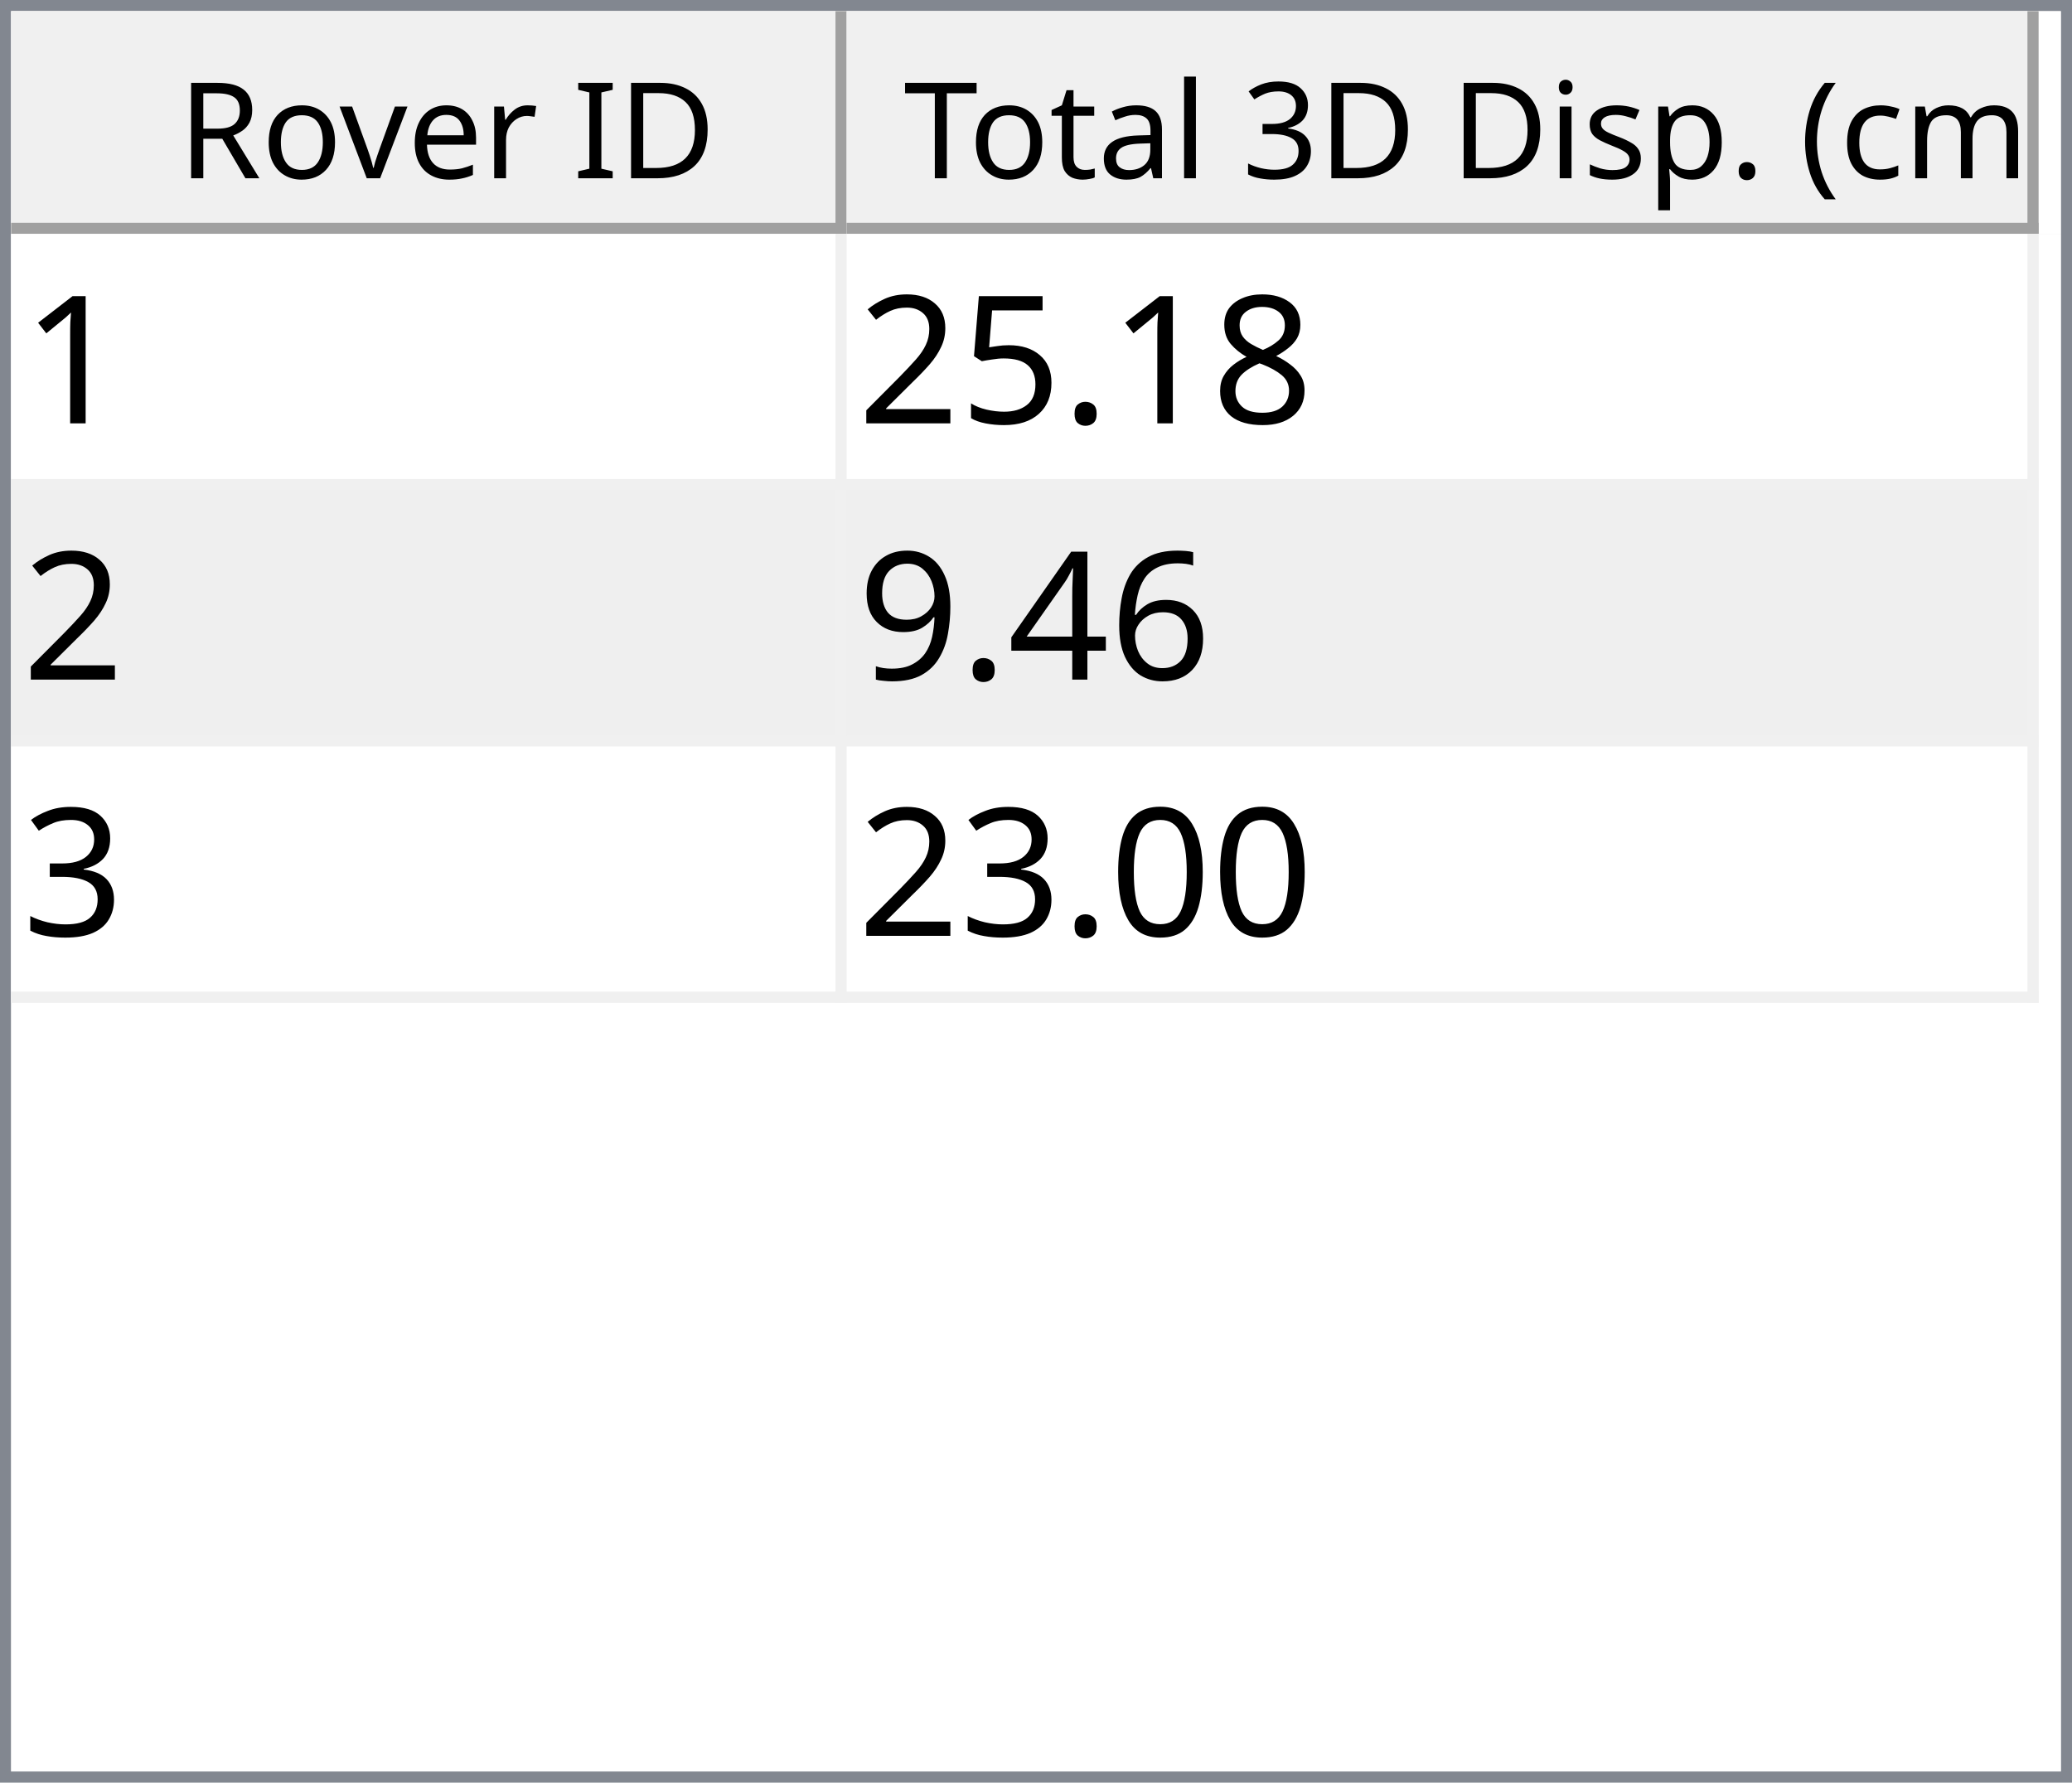
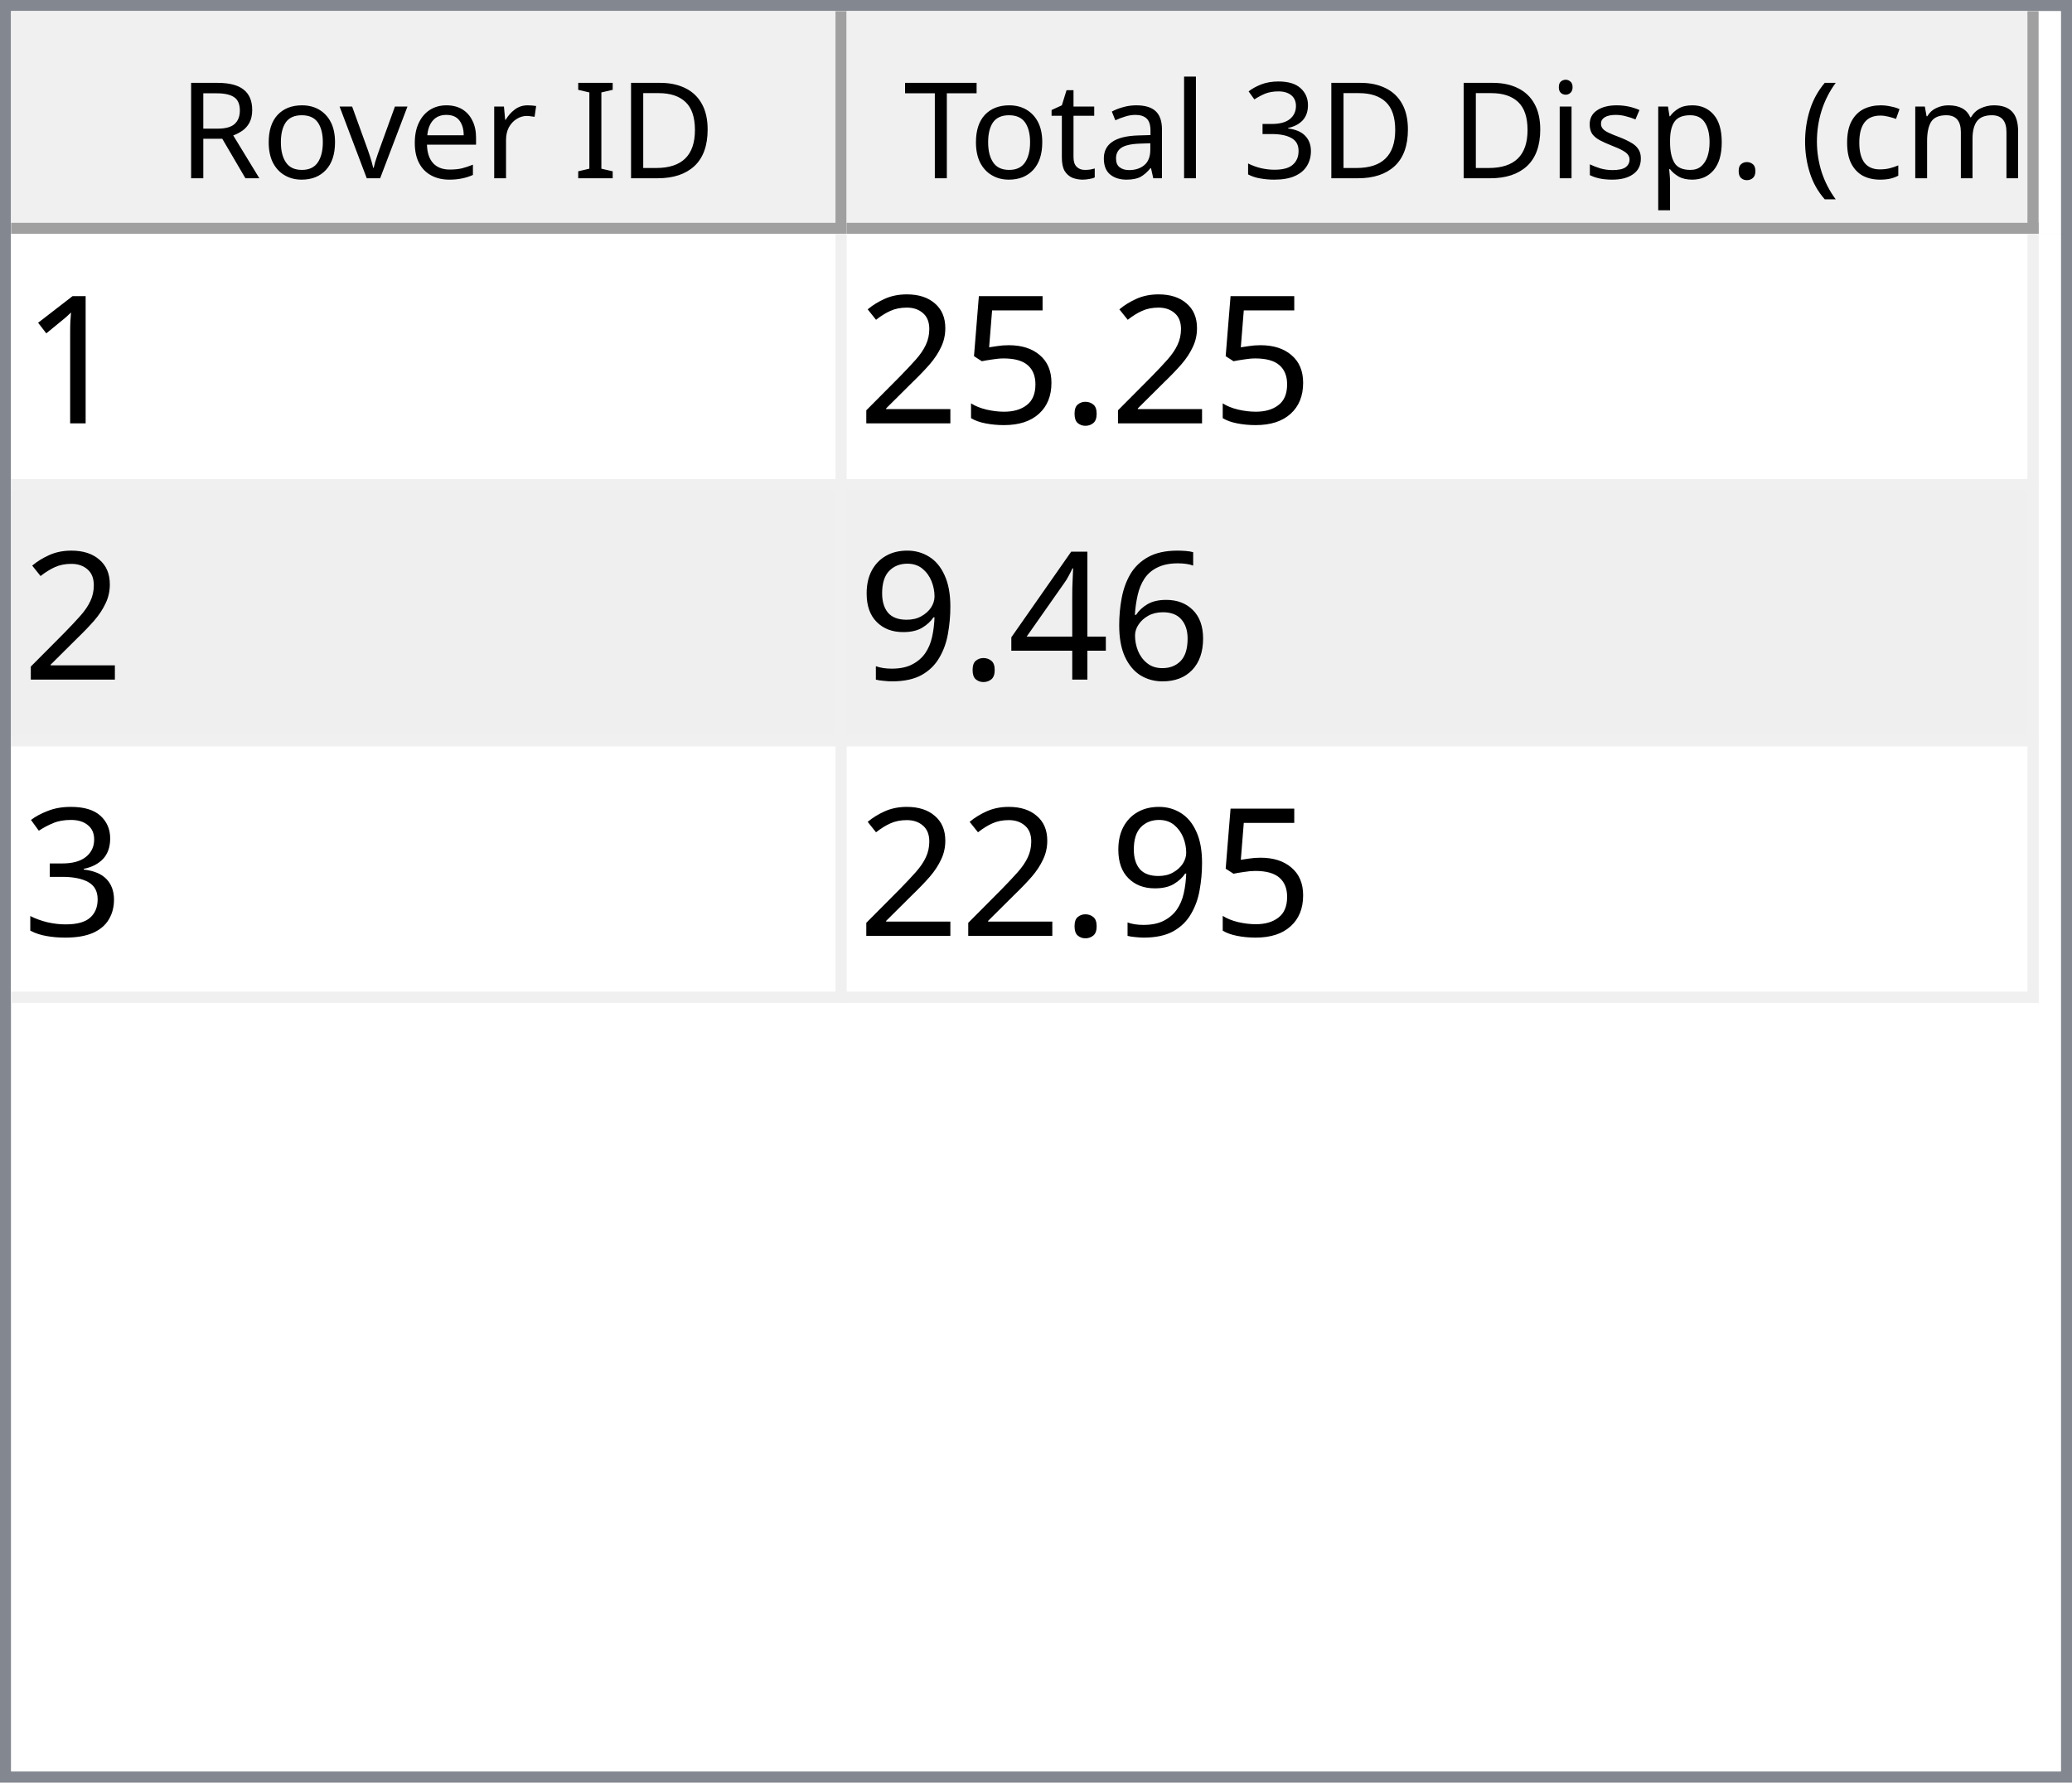
<svg xmlns="http://www.w3.org/2000/svg" style="fill-opacity:1; color-rendering:auto; color-interpolation:auto; text-rendering:auto; stroke:black; stroke-linecap:square; stroke-miterlimit:10; shape-rendering:auto; stroke-opacity:1; fill:black; stroke-dasharray:none; font-weight:normal; stroke-width:1; font-family:'Dialog'; font-style:normal; stroke-linejoin:miter; font-size:12px; stroke-dashoffset:0; image-rendering:auto;" width="186" height="160">
  <defs id="genericDefs" />
  <g>
    <defs id="defs1">
      <clipPath clipPathUnits="userSpaceOnUse" id="clipPath1">
        <path d="M0 0 L186 0 L186 160 L0 160 L0 0 Z" />
      </clipPath>
      <clipPath clipPathUnits="userSpaceOnUse" id="clipPath2">
        <path d="M0 0 L0 160 L186 160 L186 0 Z" />
      </clipPath>
      <clipPath clipPathUnits="userSpaceOnUse" id="clipPath3">
        <path d="M0 0 L0 20 L184 20 L184 0 Z" />
      </clipPath>
      <clipPath clipPathUnits="userSpaceOnUse" id="clipPath4">
        <path d="M0 0 L0 20 L75 20 L75 0 Z" />
      </clipPath>
      <clipPath clipPathUnits="userSpaceOnUse" id="clipPath5">
        <path d="M1 1 L1 19 L74 19 L74 1 Z" />
      </clipPath>
      <clipPath clipPathUnits="userSpaceOnUse" id="clipPath6">
        <path d="M0 0 L0 18 L73 18 L73 0 Z" />
      </clipPath>
      <clipPath clipPathUnits="userSpaceOnUse" id="clipPath7">
        <path d="M-0.5 -0.5 L-0.5 19.5 L74.5 19.5 L74.5 -0.5 Z" />
      </clipPath>
      <clipPath clipPathUnits="userSpaceOnUse" id="clipPath8">
        <path d="M0 0 L0 20 L107 20 L107 0 Z" />
      </clipPath>
      <clipPath clipPathUnits="userSpaceOnUse" id="clipPath9">
        <path d="M1 1 L1 19 L106 19 L106 1 Z" />
      </clipPath>
      <clipPath clipPathUnits="userSpaceOnUse" id="clipPath10">
        <path d="M0 0 L0 18 L105 18 L105 0 Z" />
      </clipPath>
      <clipPath clipPathUnits="userSpaceOnUse" id="clipPath11">
        <path d="M-0.5 -0.5 L-0.5 19.5 L106.5 19.5 L106.5 -0.5 Z" />
      </clipPath>
      <clipPath clipPathUnits="userSpaceOnUse" id="clipPath12">
        <path d="M0 0 L0 138 L184 138 L184 0 Z" />
      </clipPath>
      <clipPath clipPathUnits="userSpaceOnUse" id="clipPath13">
        <path d="M0 0 L0 69 L182 69 L182 0 Z" />
      </clipPath>
      <clipPath clipPathUnits="userSpaceOnUse" id="clipPath14">
        <path d="M-0.5 -0.5 L-0.5 68.5 L181.5 68.5 L181.5 -0.5 Z" />
      </clipPath>
      <clipPath clipPathUnits="userSpaceOnUse" id="clipPath15">
        <path d="M0 0 L0 22 L74 22 L74 0 Z" />
      </clipPath>
      <clipPath clipPathUnits="userSpaceOnUse" id="clipPath16">
        <path d="M0 0 L0 22 L106 22 L106 0 Z" />
      </clipPath>
      <font horiz-adv-x="64.551" id="font1">
        <font-face ascent="107.91" descent="25.098" units-per-em="100" style="font-style:normal; font-family:Segoe UI; font-weight:normal;" />
        <missing-glyph horiz-adv-x="64.551" d="M8.109 0 L8.109 68.266 L56.453 68.266 L56.453 0 L8.109 0 ZM15.328 7.234 L49.219 7.234 L49.219 61.031 L15.328 61.031 L15.328 7.234 Z" />
        <glyph unicode="D" horiz-adv-x="70.117" d="M9.188 0 L9.188 70.016 L28.516 70.016 Q65.531 70.016 65.531 35.891 Q65.531 19.672 55.25 9.836 Q44.969 0 27.734 0 L9.188 0 ZM17.391 62.594 L17.391 7.422 L27.828 7.422 Q41.609 7.422 49.273 14.797 Q56.938 22.172 56.938 35.688 Q56.938 62.594 28.328 62.594 L17.391 62.594 Z" />
        <glyph unicode="I" horiz-adv-x="26.611" d="M17.391 0 L9.188 0 L9.188 70.016 L17.391 70.016 L17.391 0 Z" />
        <glyph unicode=" " horiz-adv-x="27.393" d="" />
        <glyph unicode="r" horiz-adv-x="34.766" d="M34.188 41.891 Q32.078 43.5 28.125 43.5 Q23 43.5 19.555 38.672 Q16.109 33.844 16.109 25.484 L16.109 0 L8.109 0 L8.109 50 L16.109 50 L16.109 39.703 L16.312 39.703 Q18.016 44.969 21.531 47.922 Q25.047 50.875 29.391 50.875 Q32.516 50.875 34.188 50.203 L34.188 41.891 Z" />
        <glyph unicode="e" horiz-adv-x="52.295" d="M48.297 23 L12.984 23 Q13.188 14.656 17.484 10.109 Q21.781 5.562 29.297 5.562 Q37.75 5.562 44.828 11.141 L44.828 3.609 Q38.234 -1.172 27.391 -1.172 Q16.797 -1.172 10.742 5.641 Q4.688 12.453 4.688 24.812 Q4.688 36.469 11.305 43.82 Q17.922 51.172 27.734 51.172 Q37.547 51.172 42.922 44.828 Q48.297 38.484 48.297 27.203 L48.297 23 ZM40.094 29.781 Q40.047 36.719 36.75 40.578 Q33.453 44.438 27.594 44.438 Q21.922 44.438 17.969 40.383 Q14.016 36.328 13.094 29.781 L40.094 29.781 Z" />
        <glyph unicode="v" horiz-adv-x="47.9" d="M47.406 50 L27.484 0 L19.625 0 L0.688 50 L9.469 50 L22.172 13.672 Q23.578 9.672 23.922 6.688 L24.125 6.688 Q24.609 10.453 25.688 13.484 L38.969 50 L47.406 50 Z" />
        <glyph unicode="o" horiz-adv-x="58.594" d="M29 -1.172 Q17.922 -1.172 11.305 5.836 Q4.688 12.844 4.688 24.422 Q4.688 37.016 11.57 44.094 Q18.453 51.172 30.172 51.172 Q41.359 51.172 47.633 44.289 Q53.906 37.406 53.906 25.203 Q53.906 13.234 47.141 6.031 Q40.375 -1.172 29 -1.172 ZM29.594 44.438 Q21.875 44.438 17.383 39.188 Q12.891 33.938 12.891 24.703 Q12.891 15.828 17.43 10.695 Q21.969 5.562 29.594 5.562 Q37.359 5.562 41.531 10.594 Q45.703 15.625 45.703 24.906 Q45.703 34.281 41.531 39.359 Q37.359 44.438 29.594 44.438 Z" />
        <glyph unicode="R" horiz-adv-x="59.814" d="M59.375 0 L49.609 0 L37.891 19.625 Q36.281 22.359 34.766 24.289 Q33.25 26.219 31.664 27.438 Q30.078 28.656 28.25 29.219 Q26.422 29.781 24.125 29.781 L17.391 29.781 L17.391 0 L9.188 0 L9.188 70.016 L30.078 70.016 Q34.672 70.016 38.555 68.867 Q42.438 67.719 45.289 65.375 Q48.141 63.031 49.758 59.547 Q51.375 56.062 51.375 51.375 Q51.375 47.703 50.273 44.656 Q49.172 41.609 47.148 39.211 Q45.125 36.812 42.266 35.133 Q39.406 33.453 35.844 32.516 L35.844 32.328 Q37.594 31.547 38.891 30.547 Q40.188 29.547 41.359 28.18 Q42.531 26.812 43.68 25.078 Q44.828 23.344 46.234 21.047 L59.375 0 ZM17.391 62.594 L17.391 37.203 L28.516 37.203 Q31.594 37.203 34.203 38.133 Q36.812 39.062 38.719 40.797 Q40.625 42.531 41.703 45.047 Q42.781 47.562 42.781 50.688 Q42.781 56.297 39.141 59.445 Q35.5 62.594 28.609 62.594 L17.391 62.594 Z" />
        <glyph unicode=")" horiz-adv-x="30.176" d="M8.297 -15.922 L1.172 -15.922 Q16.406 2.344 16.406 26.812 Q16.406 51.469 1.078 70.016 L8.297 70.016 Q23.531 52.156 23.531 26.703 Q23.531 1.375 8.297 -15.922 Z" />
        <glyph unicode="m" horiz-adv-x="86.133" d="M79.109 0 L71.094 0 L71.094 28.719 Q71.094 37.016 68.531 40.727 Q65.969 44.438 59.906 44.438 Q54.781 44.438 51.195 39.75 Q47.609 35.062 47.609 28.516 L47.609 0 L39.594 0 L39.594 29.688 Q39.594 44.438 28.219 44.438 Q22.953 44.438 19.531 40.016 Q16.109 35.594 16.109 28.516 L16.109 0 L8.109 0 L8.109 50 L16.109 50 L16.109 42.094 L16.312 42.094 Q21.625 51.172 31.844 51.172 Q36.969 51.172 40.773 48.312 Q44.578 45.453 46 40.828 Q51.562 51.172 62.594 51.172 Q79.109 51.172 79.109 30.812 L79.109 0 Z" />
        <glyph unicode="c" horiz-adv-x="46.191" d="M42.188 2.297 Q36.422 -1.172 28.516 -1.172 Q17.828 -1.172 11.258 5.789 Q4.688 12.75 4.688 23.828 Q4.688 36.188 11.766 43.68 Q18.844 51.172 30.672 51.172 Q37.25 51.172 42.281 48.734 L42.281 40.531 Q36.719 44.438 30.375 44.438 Q22.703 44.438 17.797 38.945 Q12.891 33.453 12.891 24.516 Q12.891 15.719 17.508 10.641 Q22.125 5.562 29.891 5.562 Q36.422 5.562 42.188 9.906 L42.188 2.297 Z" />
        <glyph unicode="(" horiz-adv-x="30.176" d="M29.109 -15.922 L21.969 -15.922 Q6.844 1.375 6.844 26.703 Q6.844 52.156 21.969 70.016 L29.203 70.016 Q13.875 51.469 13.875 26.812 Q13.875 2.344 29.109 -15.922 Z" />
        <glyph unicode="." horiz-adv-x="21.68" d="M10.891 -1.078 Q8.641 -1.078 7.055 0.539 Q5.469 2.156 5.469 4.391 Q5.469 6.641 7.055 8.273 Q8.641 9.906 10.891 9.906 Q13.188 9.906 14.797 8.273 Q16.406 6.641 16.406 4.391 Q16.406 2.156 14.797 0.539 Q13.188 -1.078 10.891 -1.078 Z" />
        <glyph unicode="p" horiz-adv-x="58.789" d="M16.312 7.234 L16.109 7.234 L16.109 -23 L8.109 -23 L8.109 50 L16.109 50 L16.109 41.219 L16.312 41.219 Q22.219 51.172 33.594 51.172 Q43.266 51.172 48.688 44.461 Q54.109 37.75 54.109 26.469 Q54.109 13.922 48 6.375 Q41.891 -1.172 31.297 -1.172 Q21.578 -1.172 16.312 7.234 ZM16.109 27.391 L16.109 20.406 Q16.109 14.203 20.141 9.883 Q24.172 5.562 30.375 5.562 Q37.641 5.562 41.773 11.133 Q45.906 16.703 45.906 26.609 Q45.906 34.969 42.047 39.703 Q38.188 44.438 31.594 44.438 Q24.609 44.438 20.359 39.578 Q16.109 34.719 16.109 27.391 Z" />
        <glyph unicode="s" horiz-adv-x="42.432" d="M5.078 1.812 L5.078 10.406 Q11.625 5.562 19.484 5.562 Q30.031 5.562 30.031 12.594 Q30.031 14.594 29.125 15.992 Q28.219 17.391 26.68 18.461 Q25.141 19.531 23.07 20.383 Q21 21.234 18.609 22.172 Q15.281 23.484 12.766 24.828 Q10.25 26.172 8.57 27.859 Q6.891 29.547 6.031 31.695 Q5.172 33.844 5.172 36.719 Q5.172 40.234 6.789 42.945 Q8.406 45.656 11.086 47.484 Q13.766 49.312 17.211 50.242 Q20.656 51.172 24.312 51.172 Q30.812 51.172 35.938 48.922 L35.938 40.828 Q30.422 44.438 23.25 44.438 Q21 44.438 19.195 43.922 Q17.391 43.406 16.094 42.477 Q14.797 41.547 14.086 40.258 Q13.375 38.969 13.375 37.406 Q13.375 35.453 14.086 34.133 Q14.797 32.812 16.164 31.789 Q17.531 30.766 19.484 29.938 Q21.438 29.109 23.922 28.125 Q27.25 26.859 29.883 25.516 Q32.516 24.172 34.375 22.484 Q36.234 20.797 37.234 18.602 Q38.234 16.406 38.234 13.375 Q38.234 9.672 36.602 6.938 Q34.969 4.203 32.234 2.398 Q29.5 0.594 25.93 -0.289 Q22.359 -1.172 18.453 -1.172 Q10.75 -1.172 5.078 1.812 Z" />
        <glyph unicode="i" horiz-adv-x="24.219" d="M12.203 62.703 Q10.062 62.703 8.547 64.164 Q7.031 65.625 7.031 67.875 Q7.031 70.125 8.547 71.609 Q10.062 73.094 12.203 73.094 Q14.406 73.094 15.945 71.609 Q17.484 70.125 17.484 67.875 Q17.484 65.719 15.945 64.211 Q14.406 62.703 12.203 62.703 ZM16.109 0 L8.109 0 L8.109 50 L16.109 50 L16.109 0 Z" />
        <glyph unicode="3" horiz-adv-x="53.906" d="M46.531 19.828 Q46.531 15.094 44.75 11.211 Q42.969 7.328 39.719 4.57 Q36.469 1.812 31.93 0.297 Q27.391 -1.219 21.922 -1.219 Q11.922 -1.219 6 2.594 L6 11.188 Q13.094 5.609 22.219 5.609 Q25.875 5.609 28.828 6.539 Q31.781 7.469 33.906 9.227 Q36.031 10.984 37.18 13.477 Q38.328 15.969 38.328 19.094 Q38.328 32.812 18.797 32.812 L12.984 32.812 L12.984 39.594 L18.5 39.594 Q35.797 39.594 35.797 52.484 Q35.797 64.406 22.609 64.406 Q15.188 64.406 8.688 59.422 L8.688 67.188 Q15.375 71.188 24.609 71.188 Q29 71.188 32.57 69.969 Q36.141 68.75 38.68 66.555 Q41.219 64.359 42.609 61.281 Q44 58.203 44 54.5 Q44 40.672 30.031 36.719 L30.031 36.531 Q33.594 36.141 36.625 34.797 Q39.656 33.453 41.852 31.305 Q44.047 29.156 45.289 26.25 Q46.531 23.344 46.531 19.828 Z" />
        <glyph unicode="l" horiz-adv-x="24.219" d="M16.109 0 L8.109 0 L8.109 74.031 L16.109 74.031 L16.109 0 Z" />
        <glyph unicode="a" horiz-adv-x="50.879" d="M43.891 0 L35.891 0 L35.891 7.812 L35.688 7.812 Q30.469 -1.172 20.312 -1.172 Q12.844 -1.172 8.617 2.781 Q4.391 6.734 4.391 13.281 Q4.391 27.297 20.906 29.594 L35.891 31.688 Q35.891 44.438 25.594 44.438 Q16.547 44.438 9.281 38.281 L9.281 46.484 Q16.656 51.172 26.266 51.172 Q43.891 51.172 43.891 32.516 L43.891 0 ZM35.891 25.297 L23.828 23.641 Q18.266 22.859 15.43 20.875 Q12.594 18.891 12.594 13.875 Q12.594 10.203 15.211 7.883 Q17.828 5.562 22.172 5.562 Q28.125 5.562 32.008 9.742 Q35.891 13.922 35.891 20.312 L35.891 25.297 Z" />
        <glyph unicode="t" horiz-adv-x="33.887" d="M31.297 0.484 Q28.469 -1.078 23.828 -1.078 Q10.688 -1.078 10.688 13.578 L10.688 43.172 L2.094 43.172 L2.094 50 L10.688 50 L10.688 62.203 L18.703 64.797 L18.703 50 L31.297 50 L31.297 43.172 L18.703 43.172 L18.703 14.984 Q18.703 9.969 20.414 7.82 Q22.125 5.672 26.078 5.672 Q29.109 5.672 31.297 7.328 L31.297 0.484 Z" />
        <glyph unicode="T" horiz-adv-x="52.393" d="M50.594 62.594 L30.375 62.594 L30.375 0 L22.172 0 L22.172 62.594 L2 62.594 L2 70.016 L50.594 70.016 L50.594 62.594 Z" />
      </font>
      <font horiz-adv-x="75.0" id="font2">
        <font-face ascent="100.537" descent="21.973" units-per-em="100" style="font-style:normal; font-family:sans-serif; font-weight:normal;" />
        <missing-glyph horiz-adv-x="75.0" d="M12.5 0 L12.5 62.5 L62.5 62.5 L62.5 0 L12.5 0 ZM14.062 1.562 L60.938 1.562 L60.938 60.938 L14.062 60.938 L14.062 1.562 Z" />
        <glyph unicode="1" horiz-adv-x="55.615" d="M37.25 0 L28.469 0 L28.469 56 Q25.297 52.984 20.141 49.953 Q14.984 46.922 10.891 45.406 L10.891 53.906 Q18.266 57.375 23.781 62.305 Q29.297 67.234 31.594 71.875 L37.25 71.875 L37.25 0 Z" />
-         <glyph unicode="8" horiz-adv-x="55.615" d="M17.672 38.812 Q12.203 40.828 9.57 44.539 Q6.938 48.25 6.938 53.422 Q6.938 61.234 12.555 66.555 Q18.172 71.875 27.484 71.875 Q36.859 71.875 42.578 66.43 Q48.297 60.984 48.297 53.172 Q48.297 48.188 45.68 44.508 Q43.062 40.828 37.75 38.812 Q44.344 36.672 47.781 31.883 Q51.219 27.094 51.219 20.453 Q51.219 11.281 44.727 5.031 Q38.234 -1.219 27.641 -1.219 Q17.047 -1.219 10.547 5.055 Q4.047 11.328 4.047 20.703 Q4.047 27.688 7.594 32.398 Q11.141 37.109 17.672 38.812 ZM15.922 53.719 Q15.922 48.641 19.195 45.414 Q22.469 42.188 27.688 42.188 Q32.766 42.188 36.016 45.383 Q39.266 48.578 39.266 53.219 Q39.266 58.062 35.914 61.359 Q32.562 64.656 27.594 64.656 Q22.562 64.656 19.242 61.43 Q15.922 58.203 15.922 53.719 ZM13.094 20.656 Q13.094 16.891 14.875 13.375 Q16.656 9.859 20.172 7.93 Q23.688 6 27.734 6 Q34.031 6 38.133 10.055 Q42.234 14.109 42.234 20.359 Q42.234 26.703 38.016 30.859 Q33.797 35.016 27.438 35.016 Q21.234 35.016 17.164 30.914 Q13.094 26.812 13.094 20.656 Z" />
        <glyph unicode="." horiz-adv-x="27.783" d="M9.078 0 L9.078 10.016 L19.094 10.016 L19.094 0 L9.078 0 Z" />
        <glyph unicode="5" horiz-adv-x="55.615" d="M4.156 18.75 L13.375 19.531 Q14.406 12.797 18.141 9.398 Q21.875 6 27.156 6 Q33.5 6 37.891 10.789 Q42.281 15.578 42.281 23.484 Q42.281 31 38.062 35.352 Q33.844 39.703 27 39.703 Q22.75 39.703 19.336 37.773 Q15.922 35.844 13.969 32.766 L5.719 33.844 L12.641 70.609 L48.25 70.609 L48.25 62.203 L19.672 62.203 L15.828 42.969 Q22.266 47.469 29.344 47.469 Q38.719 47.469 45.164 40.969 Q51.609 34.469 51.609 24.266 Q51.609 14.547 45.953 7.469 Q39.062 -1.219 27.156 -1.219 Q17.391 -1.219 11.211 4.25 Q5.031 9.719 4.156 18.75 Z" />
        <glyph unicode="2" horiz-adv-x="55.615" d="M50.344 8.453 L50.344 0 L3.031 0 Q2.938 3.172 4.047 6.109 Q5.859 10.938 9.836 15.625 Q13.812 20.312 21.344 26.469 Q33.016 36.031 37.117 41.625 Q41.219 47.219 41.219 52.203 Q41.219 57.422 37.477 61.008 Q33.734 64.594 27.734 64.594 Q21.391 64.594 17.578 60.789 Q13.766 56.984 13.719 50.25 L4.688 51.172 Q5.609 61.281 11.664 66.578 Q17.719 71.875 27.938 71.875 Q38.234 71.875 44.242 66.164 Q50.25 60.453 50.25 52 Q50.25 47.703 48.492 43.555 Q46.734 39.406 42.656 34.812 Q38.578 30.219 29.109 22.219 Q21.188 15.578 18.945 13.211 Q16.703 10.844 15.234 8.453 L50.344 8.453 Z" />
        <glyph unicode="6" horiz-adv-x="55.615" d="M49.75 54.047 L41.016 53.375 Q39.844 58.547 37.703 60.891 Q34.125 64.656 28.906 64.656 Q24.703 64.656 21.531 62.312 Q17.391 59.281 14.992 53.469 Q12.594 47.656 12.5 36.922 Q15.672 41.75 20.266 44.094 Q24.859 46.438 29.891 46.438 Q38.672 46.438 44.852 39.969 Q51.031 33.5 51.031 23.25 Q51.031 16.5 48.125 10.719 Q45.219 4.938 40.141 1.859 Q35.062 -1.219 28.609 -1.219 Q17.625 -1.219 10.695 6.859 Q3.766 14.938 3.766 33.5 Q3.766 54.25 11.422 63.672 Q18.109 71.875 29.438 71.875 Q37.891 71.875 43.289 67.141 Q48.688 62.406 49.75 54.047 ZM13.875 23.188 Q13.875 18.656 15.797 14.508 Q17.719 10.359 21.188 8.18 Q24.656 6 28.469 6 Q34.031 6 38.039 10.492 Q42.047 14.984 42.047 22.703 Q42.047 30.125 38.086 34.398 Q34.125 38.672 28.125 38.672 Q22.172 38.672 18.023 34.398 Q13.875 30.125 13.875 23.188 Z" />
        <glyph unicode="4" horiz-adv-x="55.615" d="M32.328 0 L32.328 17.141 L1.266 17.141 L1.266 25.203 L33.938 71.578 L41.109 71.578 L41.109 25.203 L50.781 25.203 L50.781 17.141 L41.109 17.141 L41.109 0 L32.328 0 ZM32.328 25.203 L32.328 57.469 L9.906 25.203 L32.328 25.203 Z" />
        <glyph unicode="9" horiz-adv-x="55.615" d="M5.469 16.547 L13.922 17.328 Q14.984 11.375 18.016 8.688 Q21.047 6 25.781 6 Q29.828 6 32.883 7.859 Q35.938 9.719 37.891 12.82 Q39.844 15.922 41.164 21.195 Q42.484 26.469 42.484 31.938 Q42.484 32.516 42.438 33.688 Q39.797 29.5 35.234 26.883 Q30.672 24.266 25.344 24.266 Q16.453 24.266 10.305 30.711 Q4.156 37.156 4.156 47.703 Q4.156 58.594 10.578 65.234 Q17 71.875 26.656 71.875 Q33.641 71.875 39.43 68.117 Q45.219 64.359 48.219 57.398 Q51.219 50.438 51.219 37.25 Q51.219 23.531 48.242 15.406 Q45.266 7.281 39.383 3.031 Q33.5 -1.219 25.594 -1.219 Q17.188 -1.219 11.867 3.445 Q6.547 8.109 5.469 16.547 ZM41.453 48.141 Q41.453 55.719 37.43 60.156 Q33.406 64.594 27.734 64.594 Q21.875 64.594 17.531 59.812 Q13.188 55.031 13.188 47.406 Q13.188 40.578 17.312 36.305 Q21.438 32.031 27.484 32.031 Q33.594 32.031 37.523 36.305 Q41.453 40.578 41.453 48.141 Z" />
        <glyph unicode="3" horiz-adv-x="55.615" d="M4.203 18.891 L12.984 20.062 Q14.5 12.594 18.141 9.297 Q21.781 6 27 6 Q33.203 6 37.477 10.297 Q41.75 14.594 41.75 20.953 Q41.75 27 37.797 30.93 Q33.844 34.859 27.734 34.859 Q25.25 34.859 21.531 33.891 L22.516 41.609 Q23.391 41.5 23.922 41.5 Q29.547 41.5 34.039 44.43 Q38.531 47.359 38.531 53.469 Q38.531 58.297 35.258 61.477 Q31.984 64.656 26.812 64.656 Q21.688 64.656 18.266 61.43 Q14.844 58.203 13.875 51.766 L5.078 53.328 Q6.688 62.156 12.398 67.016 Q18.109 71.875 26.609 71.875 Q32.469 71.875 37.398 69.359 Q42.328 66.844 44.945 62.5 Q47.562 58.156 47.562 53.266 Q47.562 48.641 45.07 44.828 Q42.578 41.016 37.703 38.766 Q44.047 37.312 47.562 32.695 Q51.078 28.078 51.078 21.141 Q51.078 11.766 44.242 5.25 Q37.406 -1.266 26.953 -1.266 Q17.531 -1.266 11.305 4.352 Q5.078 9.969 4.203 18.891 Z" />
-         <glyph unicode="0" horiz-adv-x="55.615" d="M4.156 35.297 Q4.156 48 6.766 55.742 Q9.375 63.484 14.523 67.68 Q19.672 71.875 27.484 71.875 Q33.25 71.875 37.594 69.555 Q41.938 67.234 44.773 62.867 Q47.609 58.5 49.219 52.227 Q50.828 45.953 50.828 35.297 Q50.828 22.703 48.242 14.969 Q45.656 7.234 40.508 3.008 Q35.359 -1.219 27.484 -1.219 Q17.141 -1.219 11.234 6.203 Q4.156 15.141 4.156 35.297 ZM13.188 35.297 Q13.188 17.672 17.312 11.836 Q21.438 6 27.484 6 Q33.547 6 37.672 11.859 Q41.797 17.719 41.797 35.297 Q41.797 52.984 37.672 58.789 Q33.547 64.594 27.391 64.594 Q21.344 64.594 17.719 59.469 Q13.188 52.938 13.188 35.297 Z" />
      </font>
    </defs>
    <g style="fill:white; stroke:white;">
      <rect x="0" y="0" width="186" style="clip-path:url(#clipPath1); stroke:none;" height="160" />
    </g>
    <g style="fill:white; text-rendering:optimizeSpeed; color-rendering:optimizeSpeed; image-rendering:optimizeSpeed; shape-rendering:crispEdges; stroke:white; color-interpolation:sRGB;">
      <rect x="0" width="186" height="160" y="0" style="stroke:none;" />
      <path style="stroke:none;" d="M0 160 L186 160 L186 0 L0 0 Z" />
    </g>
    <g style="fill:rgb(240,240,240); font-family:'Segoe UI'; stroke:rgb(240,240,240);">
      <rect x="0" y="0" width="186" style="clip-path:url(#clipPath2); stroke:none;" height="160" />
    </g>
    <g style="fill:rgb(130,135,144); font-family:'Segoe UI'; stroke:rgb(130,135,144);">
      <path d="M0 0 L186 0 L186 160 L0 160 L0 0 ZM1 1 L185 1 L185 159 L1 159 L1 1 Z" style="fill-rule:evenodd; clip-path:url(#clipPath2); stroke:none;" />
    </g>
    <g style="fill:white; font-family:'Segoe UI'; stroke:white;" transform="translate(1,1)">
      <rect x="0" y="0" width="184" style="clip-path:url(#clipPath3); stroke:none;" height="20" />
    </g>
    <g style="fill:rgb(240,240,240); font-family:'Segoe UI'; stroke:rgb(240,240,240);" transform="translate(1,1)">
      <rect x="0" y="0" width="75" style="clip-path:url(#clipPath4); stroke:none;" height="20" />
    </g>
    <g style="font-family:'Segoe UI';" transform="translate(2,2)">
      <text x="14" xml:space="preserve" y="14" style="clip-path:url(#clipPath6); stroke:none;">Rover ID</text>
    </g>
    <g style="fill:rgb(160,160,160); font-family:'Segoe UI'; stroke:rgb(160,160,160); stroke-linejoin:bevel;" transform="translate(1.5,1.5)">
      <line x1="74" x2="74" y1="0" style="fill:none; clip-path:url(#clipPath7);" y2="19" />
    </g>
    <g style="fill:rgb(160,160,160); font-family:'Segoe UI'; stroke:rgb(160,160,160); stroke-linejoin:bevel;" transform="matrix(1,0,0,1,1,1) translate(0.5,0.5)">
      <line x1="0" x2="74" y1="19" style="fill:none; clip-path:url(#clipPath7);" y2="19" />
    </g>
    <g style="fill:rgb(240,240,240); font-family:'Segoe UI'; stroke:rgb(240,240,240);" transform="translate(76,1)">
      <rect x="0" y="0" width="107" style="clip-path:url(#clipPath8); stroke:none;" height="20" />
    </g>
    <g style="font-family:'Segoe UI';" transform="translate(77,2)">
      <text x="1" xml:space="preserve" y="14" style="clip-path:url(#clipPath10); stroke:none;"> Total 3D Disp. (cm)</text>
    </g>
    <g style="fill:rgb(160,160,160); font-family:'Segoe UI'; stroke:rgb(160,160,160); stroke-linejoin:bevel;" transform="translate(76.5,1.5)">
      <line x1="106" x2="106" y1="0" style="fill:none; clip-path:url(#clipPath11);" y2="19" />
    </g>
    <g style="fill:rgb(160,160,160); font-family:'Segoe UI'; stroke:rgb(160,160,160); stroke-linejoin:bevel;" transform="matrix(1,0,0,1,76,1) translate(0.5,0.5)">
      <line x1="0" x2="106" y1="19" style="fill:none; clip-path:url(#clipPath11);" y2="19" />
    </g>
    <g style="fill:white; font-family:'Segoe UI'; stroke:white;" transform="translate(1,21)">
      <rect x="0" y="0" width="184" style="clip-path:url(#clipPath12); stroke:none;" height="138" />
    </g>
    <g style="fill:rgb(240,240,240); font-size:16px; font-family:sans-serif; stroke:rgb(240,240,240);" transform="translate(1,21)">
      <rect x="0" y="0" width="182" style="clip-path:url(#clipPath13); stroke:none;" height="69" />
      <line transform="translate(0.5,0.5)" x1="0" x2="181" y1="22" style="clip-path:url(#clipPath14); fill:none; stroke-linejoin:bevel;" y2="22" />
    </g>
    <g transform="matrix(1,0,0,1,1,21) translate(0.5,0.5)" style="fill:rgb(240,240,240); font-size:16px; font-family:sans-serif; stroke:rgb(240,240,240); stroke-linejoin:bevel;">
      <line x1="0" x2="181" y1="45" style="fill:none; clip-path:url(#clipPath14);" y2="45" />
    </g>
    <g transform="matrix(1,0,0,1,1,21) translate(0.5,0.5)" style="fill:rgb(240,240,240); font-size:16px; font-family:sans-serif; stroke:rgb(240,240,240); stroke-linejoin:bevel;">
      <line x1="0" x2="181" y1="68" style="fill:none; clip-path:url(#clipPath14);" y2="68" />
    </g>
    <g transform="matrix(1,0,0,1,1,21) translate(0.5,0.5)" style="fill:rgb(240,240,240); font-size:16px; font-family:sans-serif; stroke:rgb(240,240,240); stroke-linejoin:bevel;">
      <line x1="74" x2="74" y1="0" style="fill:none; clip-path:url(#clipPath14);" y2="68" />
    </g>
    <g transform="matrix(1,0,0,1,1,21) translate(0.5,0.5)" style="fill:rgb(240,240,240); font-size:16px; font-family:sans-serif; stroke:rgb(240,240,240); stroke-linejoin:bevel;">
      <line x1="181" x2="181" y1="0" style="fill:none; clip-path:url(#clipPath14);" y2="68" />
    </g>
    <g style="fill:white; font-size:16px; font-family:sans-serif; stroke:white;" transform="matrix(1,0,0,1,1,21)">
      <rect x="0" y="0" width="74" style="clip-path:url(#clipPath15); stroke:none;" height="22" />
      <text x="1" y="17" style="fill:black; clip-path:url(#clipPath15); stroke:none;" xml:space="preserve">1</text>
    </g>
    <g style="fill:white; font-size:16px; font-family:sans-serif; stroke:white;" transform="matrix(1,0,0,1,1,21) translate(75,0)">
      <rect x="0" y="0" width="106" style="clip-path:url(#clipPath16); stroke:none;" height="22" />
-       <text x="1" y="17" style="fill:black; clip-path:url(#clipPath16); stroke:none;" xml:space="preserve">25.18</text>
+       <text x="1" y="17" style="fill:black; clip-path:url(#clipPath16); stroke:none;" xml:space="preserve">25.25</text>
    </g>
    <g style="fill:rgb(239,239,239); font-size:16px; font-family:sans-serif; stroke:rgb(239,239,239);" transform="matrix(1,0,0,1,1,21) translate(0,23)">
      <rect x="0" y="0" width="74" style="clip-path:url(#clipPath15); stroke:none;" height="22" />
      <text x="1" y="17" style="fill:black; clip-path:url(#clipPath15); stroke:none;" xml:space="preserve">2</text>
    </g>
    <g style="fill:rgb(239,239,239); font-size:16px; font-family:sans-serif; stroke:rgb(239,239,239);" transform="matrix(1,0,0,1,1,21) translate(75,23)">
      <rect x="0" y="0" width="106" style="clip-path:url(#clipPath16); stroke:none;" height="22" />
      <text x="1" y="17" style="fill:black; clip-path:url(#clipPath16); stroke:none;" xml:space="preserve">9.46</text>
    </g>
    <g style="fill:white; font-size:16px; font-family:sans-serif; stroke:white;" transform="matrix(1,0,0,1,1,21) translate(0,46)">
      <rect x="0" y="0" width="74" style="clip-path:url(#clipPath15); stroke:none;" height="22" />
      <text x="1" y="17" style="fill:black; clip-path:url(#clipPath15); stroke:none;" xml:space="preserve">3</text>
    </g>
    <g style="fill:white; font-size:16px; font-family:sans-serif; stroke:white;" transform="matrix(1,0,0,1,1,21) translate(75,46)">
      <rect x="0" y="0" width="106" style="clip-path:url(#clipPath16); stroke:none;" height="22" />
-       <text x="1" y="17" style="fill:black; clip-path:url(#clipPath16); stroke:none;" xml:space="preserve">23.00</text>
+       <text x="1" y="17" style="fill:black; clip-path:url(#clipPath16); stroke:none;" xml:space="preserve">22.95</text>
    </g>
  </g>
</svg>
